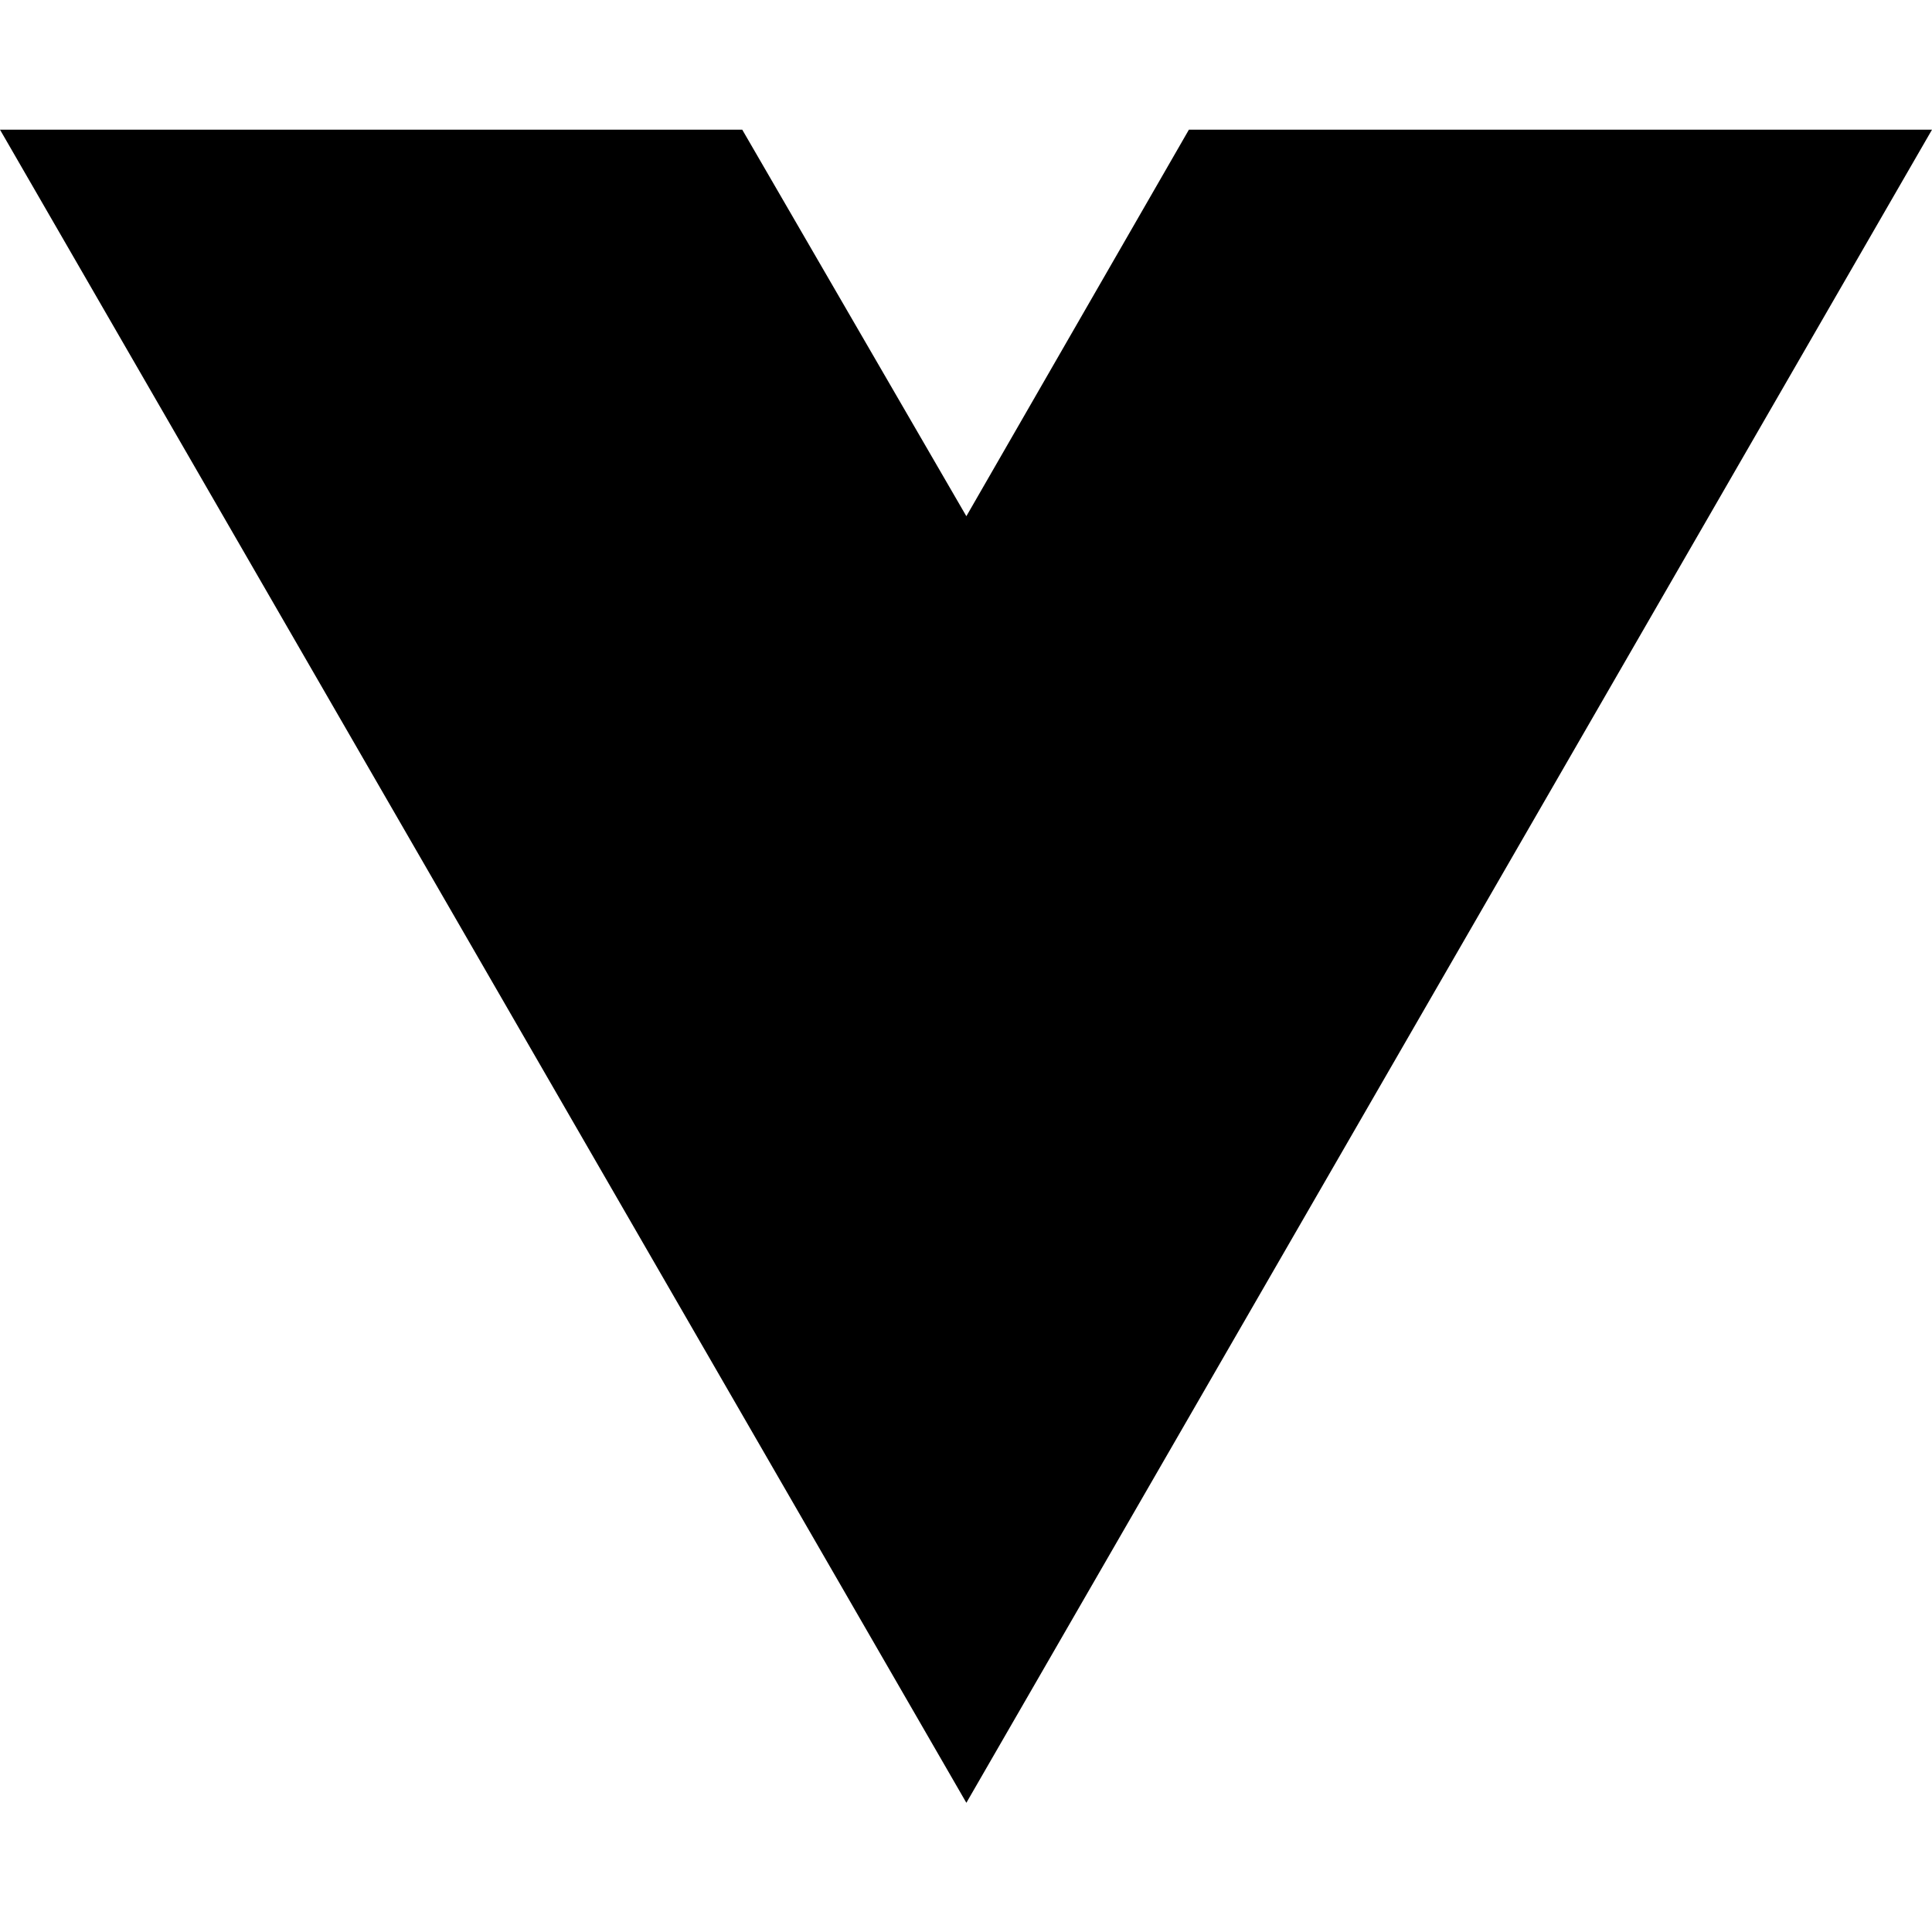
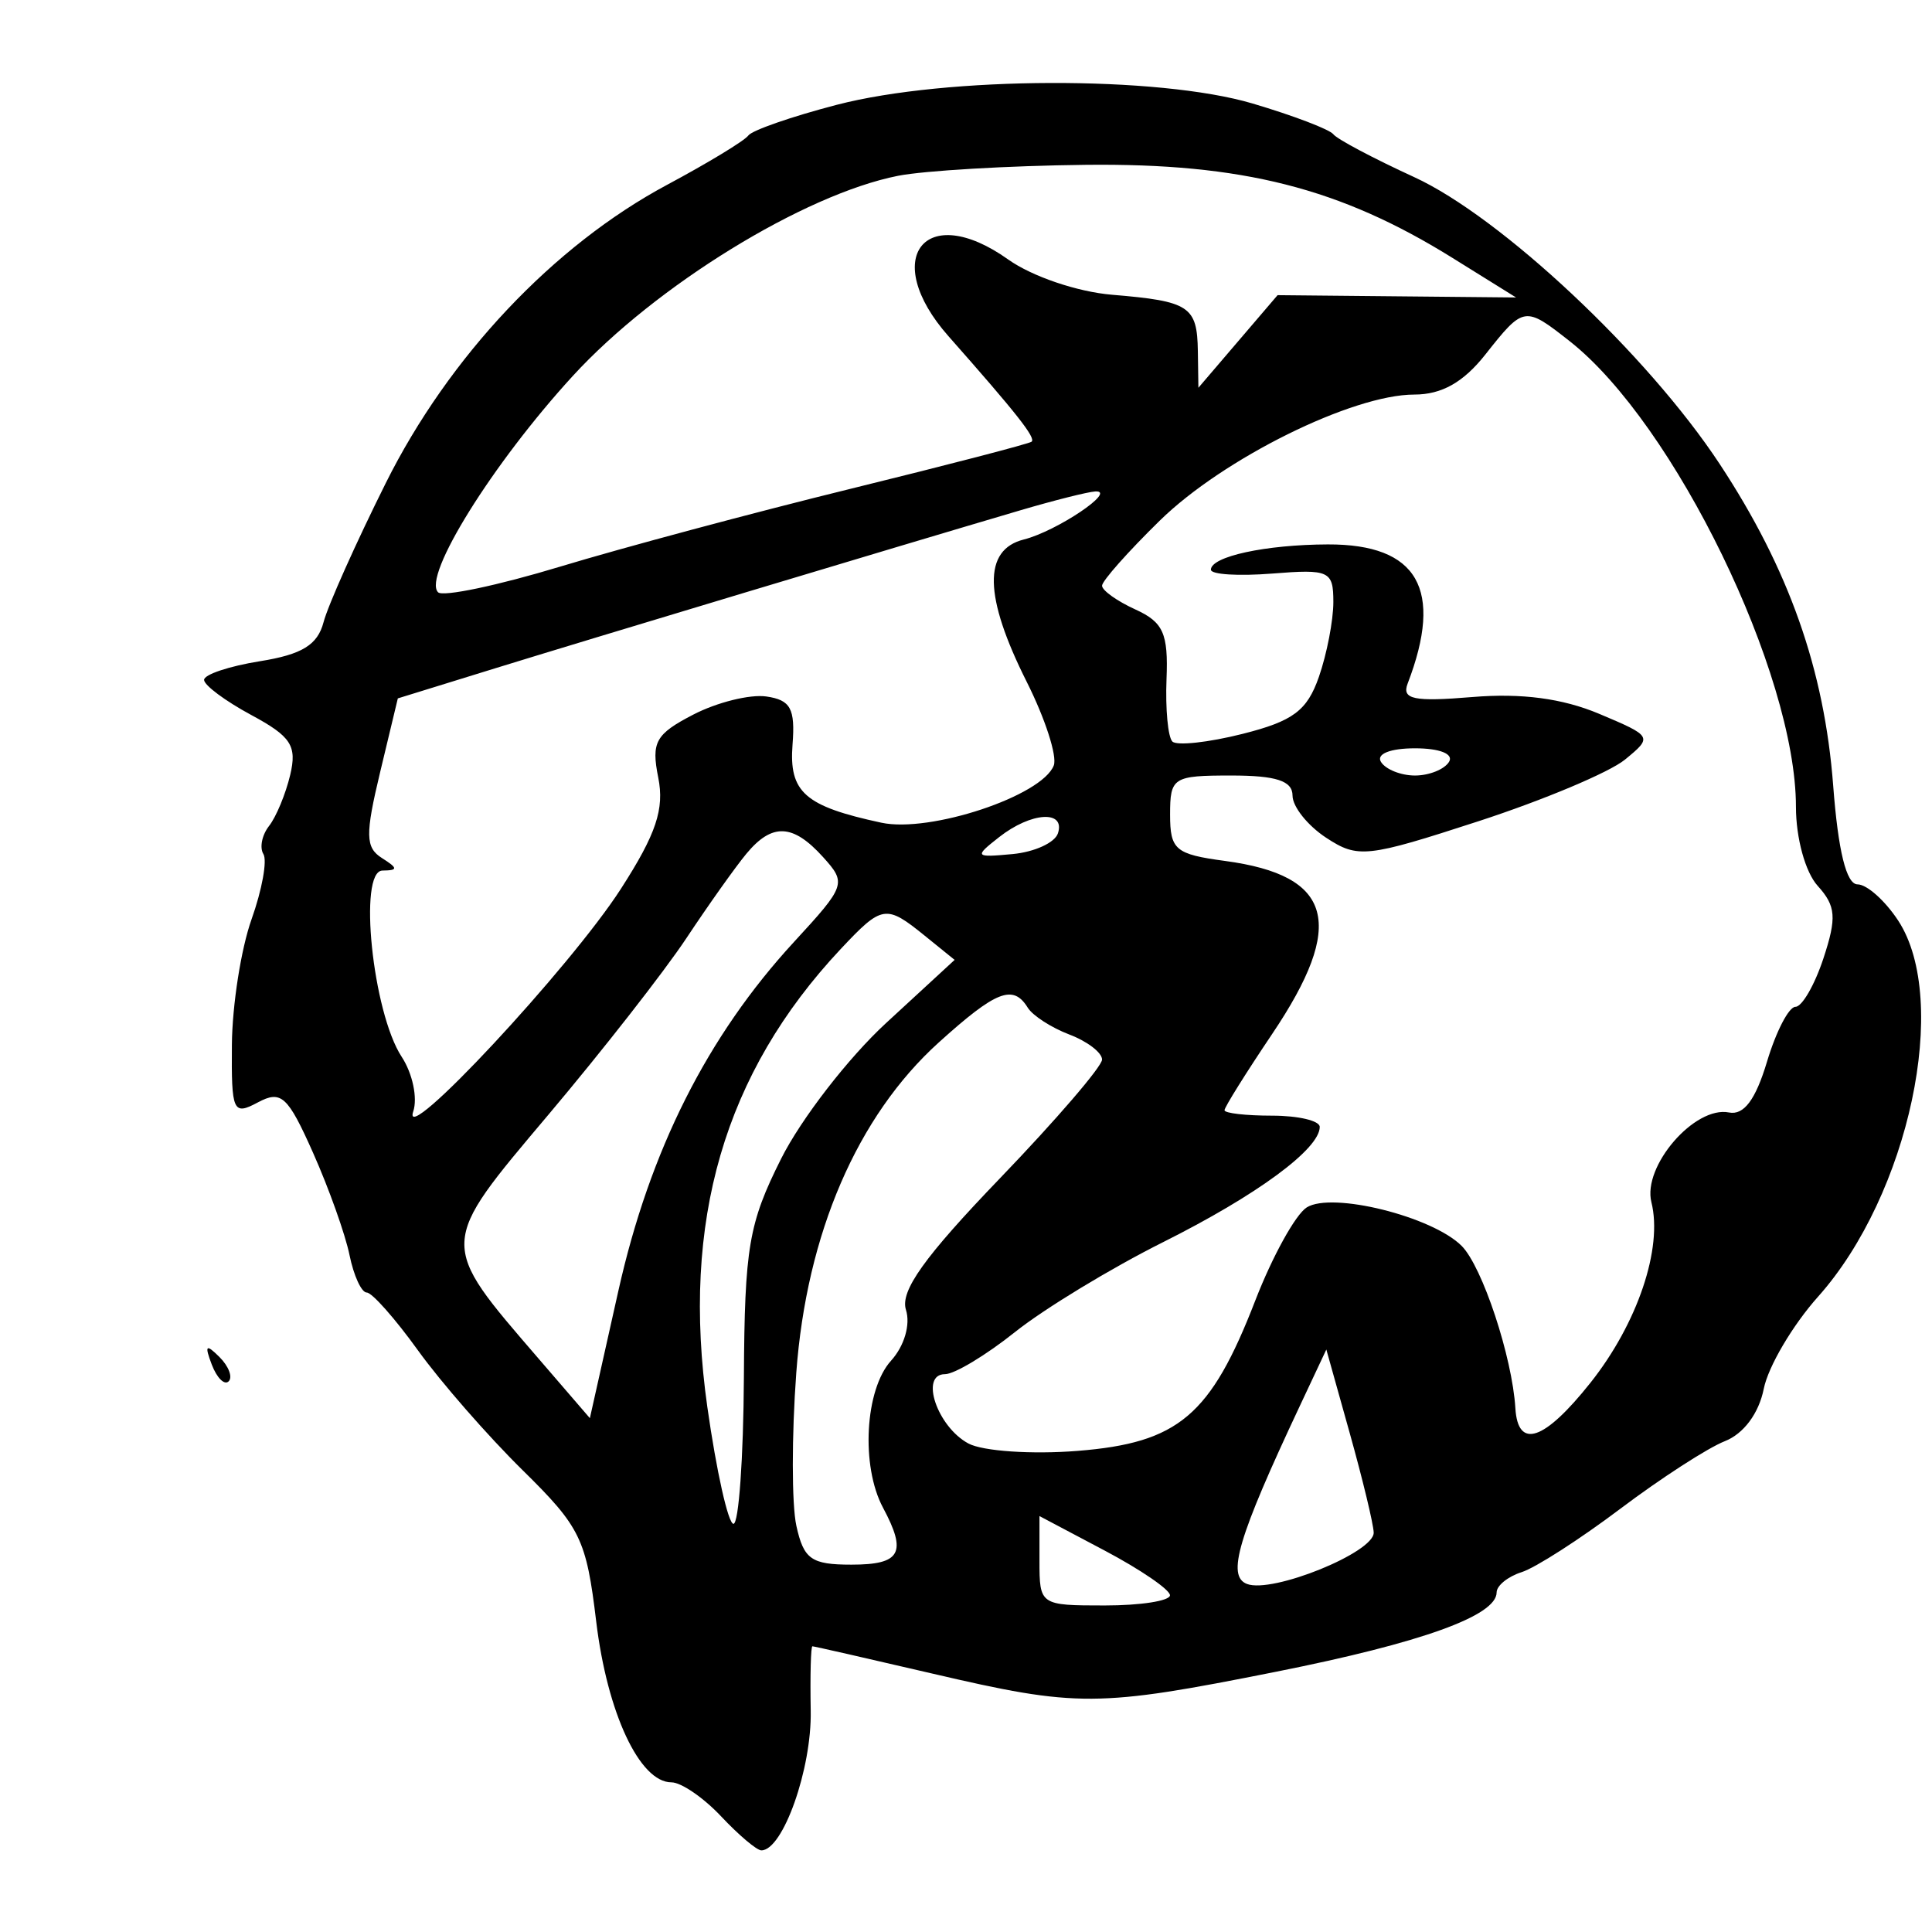
- <svg xmlns="http://www.w3.org/2000/svg" width="16" height="16" viewBox="0 0 16 16" fill="none">
-   <path d="M8.003 14.93L0 1.074H6.147L8.003 4.275L9.846 1.074H16L8.003 14.93Z" fill="black" />
+ <svg xmlns="http://www.w3.org/2000/svg" width="142" height="142" viewBox="0 0 142 142" version="1.1">
+   <path d="M 61.500 7.704 C 58.200 8.562, 55.275 9.578, 55 9.961 C 54.725 10.344, 52.043 11.972, 49.040 13.579 C 40.692 18.045, 32.989 26.209, 28.354 35.505 C 26.158 39.907, 24.101 44.507, 23.782 45.727 C 23.344 47.402, 22.199 48.104, 19.101 48.600 C 16.845 48.961, 15 49.577, 15 49.970 C 15 50.363, 16.560 51.525, 18.467 52.552 C 21.398 54.130, 21.840 54.811, 21.329 56.959 C 20.996 58.357, 20.298 60.043, 19.776 60.706 C 19.255 61.370, 19.067 62.299, 19.359 62.772 C 19.652 63.245, 19.260 65.402, 18.489 67.566 C 17.718 69.730, 17.068 73.878, 17.044 76.785 C 17.003 81.721, 17.129 82.001, 18.950 81.027 C 20.668 80.107, 21.149 80.547, 23.015 84.742 C 24.179 87.359, 25.383 90.737, 25.690 92.250 C 25.998 93.762, 26.567 95, 26.955 95 C 27.343 95, 29.038 96.913, 30.720 99.250 C 32.403 101.588, 35.861 105.547, 38.405 108.050 C 42.669 112.245, 43.091 113.112, 43.821 119.181 C 44.631 125.901, 47.015 131, 49.349 131 C 50.065 131, 51.708 132.125, 53 133.500 C 54.292 134.875, 55.623 136, 55.959 136 C 57.545 136, 59.666 130.009, 59.587 125.751 C 59.539 123.139, 59.595 121.001, 59.711 121.001 C 59.827 121, 63.782 121.900, 68.500 123 C 79.205 125.496, 80.651 125.489, 93.802 122.869 C 104.480 120.742, 110 118.756, 110 117.042 C 110 116.543, 110.829 115.872, 111.843 115.550 C 112.856 115.228, 116.119 113.132, 119.093 110.892 C 122.067 108.651, 125.522 106.416, 126.772 105.926 C 128.160 105.380, 129.274 103.880, 129.636 102.070 C 129.962 100.440, 131.758 97.395, 133.627 95.303 C 140.312 87.820, 143.357 73.527, 139.515 67.663 C 138.555 66.198, 137.212 65, 136.529 65 C 135.707 65, 135.103 62.558, 134.738 57.750 C 134.090 49.215, 131.477 41.814, 126.386 34.090 C 121.087 26.049, 110.318 15.942, 103.927 13.011 C 100.942 11.641, 98.275 10.228, 98 9.869 C 97.725 9.511, 95.056 8.494, 92.068 7.609 C 85.136 5.555, 69.579 5.604, 61.500 7.704 M 66 12.922 C 59.089 14.290, 48.166 21.012, 42.100 27.632 C 36.208 34.062, 31.035 42.369, 32.199 43.532 C 32.550 43.883, 36.586 43.035, 41.169 41.647 C 45.751 40.259, 55.350 37.687, 62.500 35.930 C 69.650 34.174, 75.645 32.614, 75.822 32.464 C 76.148 32.186, 74.750 30.413, 69.710 24.708 C 64.650 18.981, 67.976 14.711, 74.100 19.071 C 75.851 20.318, 79.189 21.452, 81.734 21.664 C 87.431 22.138, 87.991 22.506, 88.041 25.809 L 88.081 28.500 90.991 25.097 L 93.901 21.694 102.664 21.779 L 111.428 21.864 106.757 18.957 C 98.495 13.815, 91.286 11.986, 79.782 12.115 C 74.127 12.178, 67.925 12.542, 66 12.922 M 109.174 26.055 C 107.558 28.101, 105.964 29, 103.952 29 C 99.400 29, 89.908 33.698, 85.250 38.257 C 82.912 40.545, 81 42.700, 81 43.048 C 81 43.395, 82.102 44.181, 83.449 44.795 C 85.502 45.730, 85.872 46.557, 85.738 49.911 C 85.650 52.112, 85.844 54.177, 86.168 54.501 C 86.492 54.825, 88.809 54.573, 91.316 53.942 C 95.041 53.004, 96.071 52.236, 96.938 49.748 C 97.522 48.072, 98 45.598, 98 44.250 C 98 41.958, 97.707 41.822, 93.500 42.157 C 91.025 42.353, 89 42.226, 89 41.874 C 89 40.900, 93.023 40.029, 97.595 40.014 C 104.215 39.992, 106.120 43.313, 103.460 50.243 C 103.015 51.403, 103.915 51.589, 108.235 51.230 C 111.830 50.932, 114.849 51.333, 117.530 52.462 C 121.457 54.118, 121.477 54.154, 119.429 55.834 C 118.289 56.767, 113.440 58.806, 108.653 60.364 C 100.451 63.033, 99.806 63.103, 97.474 61.575 C 96.113 60.683, 95 59.289, 95 58.477 C 95 57.393, 93.802 57, 90.500 57 C 86.213 57, 86 57.135, 86 59.868 C 86 62.463, 86.385 62.788, 90.039 63.278 C 97.983 64.344, 98.951 67.900, 93.500 76 C 91.575 78.861, 90 81.381, 90 81.600 C 90 81.820, 91.575 82, 93.500 82 C 95.425 82, 97 82.372, 97 82.826 C 97 84.447, 92.390 87.841, 85.500 91.290 C 81.650 93.217, 76.751 96.190, 74.612 97.897 C 72.474 99.604, 70.154 101, 69.456 101 C 67.579 101, 68.886 104.868, 71.177 106.095 C 72.236 106.662, 75.848 106.907, 79.203 106.639 C 86.625 106.046, 88.985 104.048, 92.265 95.580 C 93.520 92.340, 95.221 89.263, 96.044 88.744 C 97.895 87.576, 105.264 89.406, 107.429 91.571 C 108.948 93.091, 111.148 99.736, 111.378 103.500 C 111.565 106.557, 113.503 105.901, 116.897 101.630 C 120.355 97.278, 122.224 91.742, 121.376 88.361 C 120.711 85.713, 124.559 81.263, 127.080 81.766 C 128.171 81.984, 129.033 80.833, 129.870 78.041 C 130.536 75.818, 131.477 74, 131.963 74 C 132.448 74, 133.374 72.397, 134.021 70.437 C 135.008 67.445, 134.941 66.592, 133.598 65.109 C 132.689 64.103, 132 61.600, 132 59.299 C 132 49.509, 123.070 31.133, 115.368 25.075 C 112.065 22.477, 111.991 22.489, 109.174 26.055 M 75 37.505 C 65.788 40.219, 43.264 46.996, 36.370 49.127 L 29.240 51.331 27.941 56.746 C 26.836 61.354, 26.855 62.296, 28.071 63.065 C 29.259 63.817, 29.266 63.972, 28.112 63.985 C 26.311 64.005, 27.384 74.411, 29.525 77.678 C 30.324 78.897, 30.705 80.706, 30.371 81.698 C 29.426 84.510, 41.918 71.111, 45.643 65.316 C 48.230 61.294, 48.843 59.464, 48.380 57.148 C 47.858 54.540, 48.183 53.957, 50.959 52.521 C 52.706 51.618, 55.117 51.019, 56.318 51.190 C 58.108 51.445, 58.455 52.079, 58.251 54.716 C 57.979 58.230, 59.146 59.258, 64.781 60.468 C 68.356 61.236, 76.586 58.503, 77.451 56.261 C 77.714 55.580, 76.820 52.814, 75.464 50.116 C 72.310 43.836, 72.240 40.408, 75.250 39.652 C 77.670 39.044, 82.158 36.026, 80.500 36.121 C 79.950 36.153, 77.475 36.776, 75 37.505 M 101.500 56 C 101.840 56.550, 102.965 57, 104 57 C 105.035 57, 106.160 56.550, 106.500 56 C 106.862 55.415, 105.824 55, 104 55 C 102.176 55, 101.138 55.415, 101.500 56 M 73.441 61.523 C 71.589 62.975, 71.635 63.033, 74.423 62.773 C 76.030 62.623, 77.530 61.938, 77.756 61.250 C 78.324 59.522, 75.787 59.682, 73.441 61.523 M 54.857 62.750 C 54.059 63.712, 52.076 66.503, 50.452 68.952 C 48.829 71.400, 44.273 77.229, 40.329 81.904 C 32.185 91.560, 32.196 91.283, 39.593 99.867 L 43.355 104.233 45.451 94.867 C 47.760 84.544, 51.985 76.152, 58.355 69.235 C 62.172 65.090, 62.232 64.914, 60.486 62.985 C 58.273 60.539, 56.746 60.475, 54.857 62.750 M 61.793 69.750 C 53.231 78.872, 50.053 89.786, 51.989 103.421 C 52.659 108.139, 53.523 112, 53.910 112 C 54.297 112, 54.641 107.162, 54.675 101.250 C 54.730 91.663, 55.026 89.923, 57.410 85.168 C 58.880 82.236, 62.352 77.748, 65.124 75.194 L 70.164 70.551 67.971 68.776 C 65.114 66.462, 64.839 66.505, 61.793 69.750 M 68.995 76.623 C 63.012 82.029, 59.282 90.677, 58.526 100.895 C 58.184 105.512, 58.187 110.575, 58.532 112.145 C 59.072 114.606, 59.631 115, 62.579 115 C 66.203 115, 66.680 114.140, 64.900 110.813 C 63.262 107.753, 63.569 102.133, 65.490 100.011 C 66.468 98.931, 66.930 97.355, 66.587 96.273 C 66.147 94.888, 67.937 92.383, 73.497 86.602 C 77.623 82.312, 81 78.385, 81 77.876 C 81 77.367, 79.919 76.539, 78.597 76.037 C 77.276 75.534, 75.899 74.646, 75.538 74.062 C 74.463 72.322, 73.216 72.810, 68.995 76.623 M 15.564 100.293 C 15.940 101.279, 16.499 101.834, 16.807 101.526 C 17.115 101.219, 16.808 100.412, 16.124 99.733 C 15.136 98.753, 15.022 98.868, 15.564 100.293 M 95.531 103.345 C 90.985 113.015, 90.146 115.842, 91.650 116.419 C 93.518 117.136, 101.010 114.098, 100.965 112.641 C 100.946 112.014, 100.155 108.730, 99.207 105.345 L 97.484 99.189 95.531 103.345 M 76.400 114.715 C 76.400 117.972, 76.441 118, 81.200 118 C 83.840 118, 85.996 117.662, 85.992 117.250 C 85.987 116.838, 83.827 115.359, 81.192 113.965 L 76.400 111.430 76.400 114.715" stroke="none" fill="black" fill-rule="evenodd" />
</svg>
